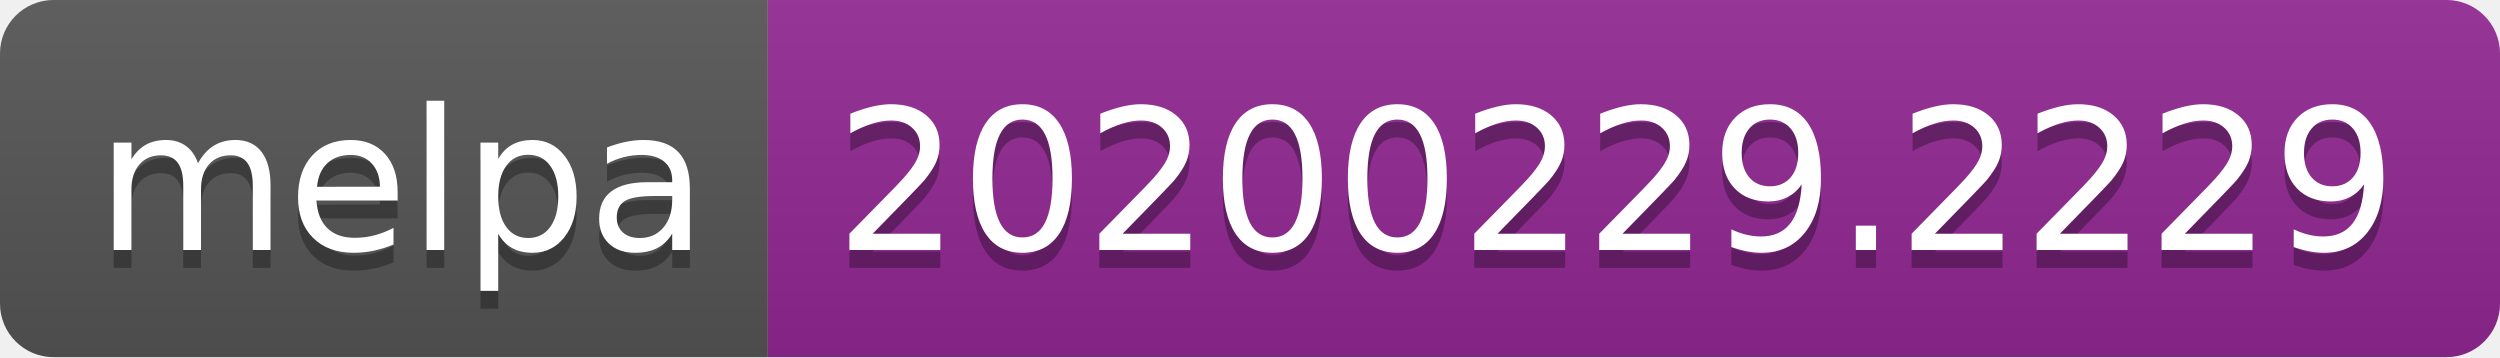
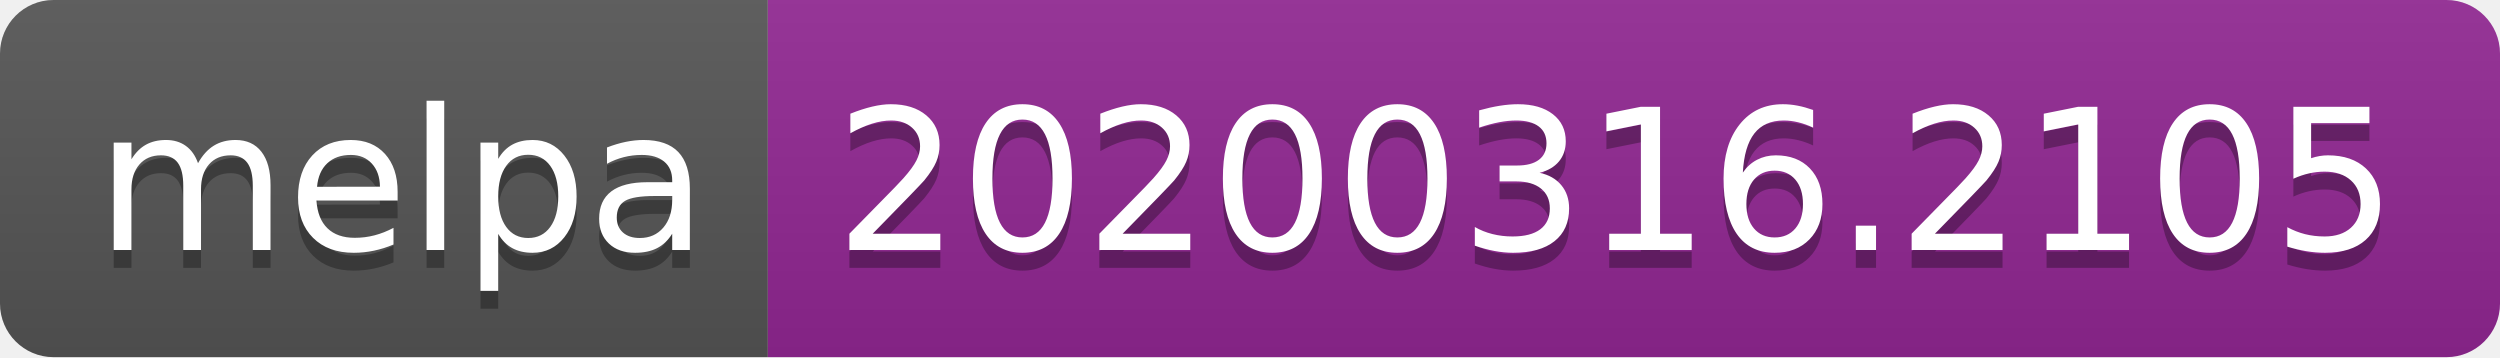
<svg xmlns="http://www.w3.org/2000/svg" width="140" height="20">
  <linearGradient id="b" x2="0" y2="100%">
    <stop offset="0" stop-color="#bbb" stop-opacity=".1" />
    <stop offset="1" stop-opacity=".1" />
  </linearGradient>
  <clipPath id="a">
    <rect width="140" height="20" rx="3" fill="#fff" />
  </clipPath>
  <g clip-path="url(#a)">
    <path fill="#555" d="M0 0h43v20H0z" />
    <path fill="#922793" d="M43 0h97v20H43z" />
    <path fill="url(#b)" d="M0 0h140v20H0z" />
  </g>
  <g fill="#fff" text-anchor="middle" font-family="DejaVu Sans,Verdana,Geneva,sans-serif" font-size="110">
    <text x="225" y="150" fill="#010101" fill-opacity=".3" transform="scale(.1)" textLength="330">melpa</text>
    <text x="225" y="140" transform="scale(.1)" textLength="330">melpa</text>
-     <text x="905" y="150" fill="#010101" fill-opacity=".3" transform="scale(.1)" textLength="870">20200229.2229</text>
-     <text x="905" y="140" transform="scale(.1)" textLength="870">20200229.2229</text>
+     <text x="905" y="150" fill="#010101" fill-opacity=".3" transform="scale(.1)" textLength="870">20200316.2105</text>
+     <text x="905" y="140" transform="scale(.1)" textLength="870">20200316.2105</text>
  </g>
</svg>
